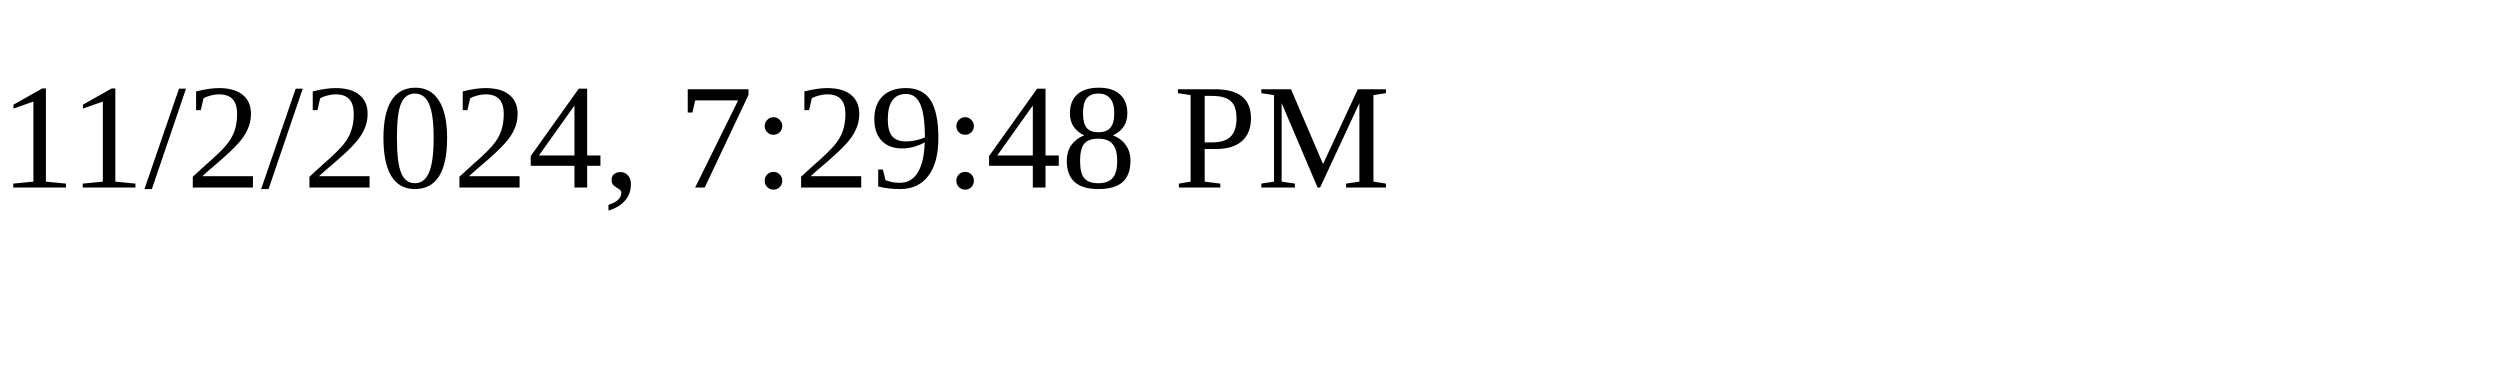
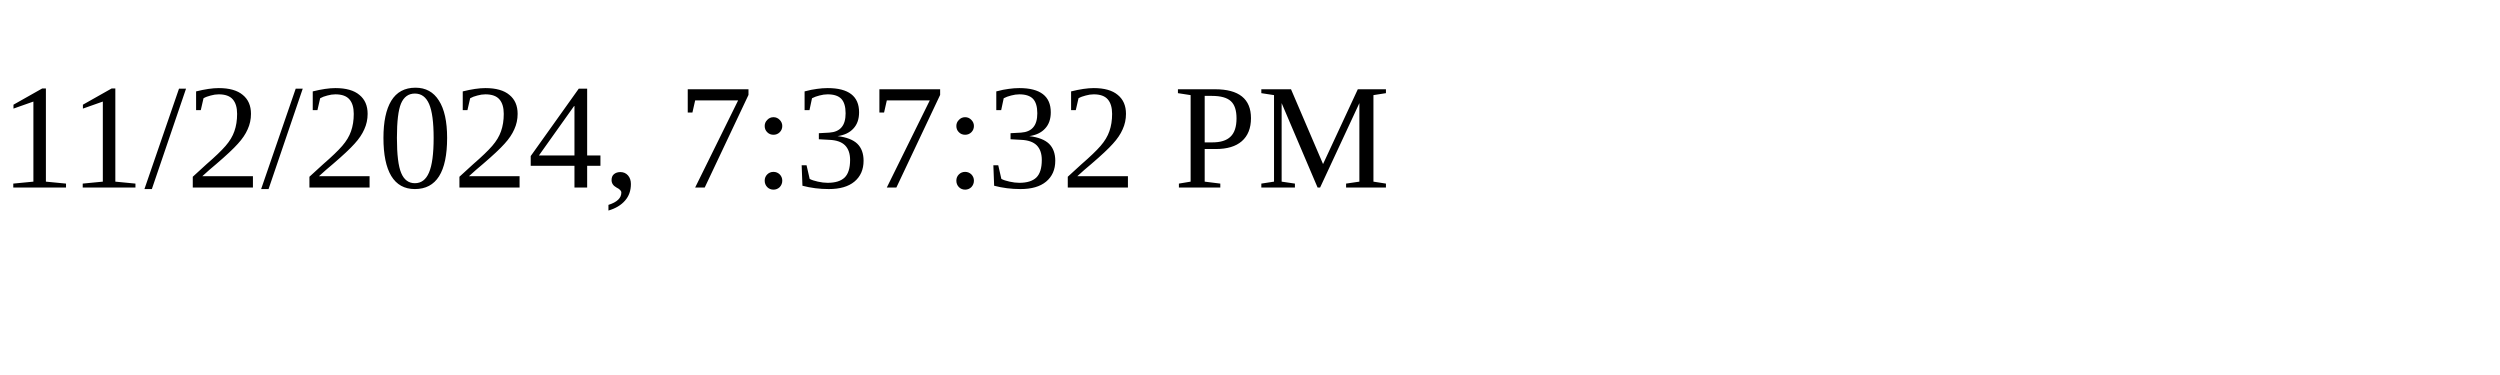
<svg xmlns="http://www.w3.org/2000/svg" height="30" width="200">
-   <text x="0" y="15">11/2/2024, 7:29:48 PM</text>
+   <text x="0" y="15">11/2/2024, 7:37:32 PM</text>
</svg>
